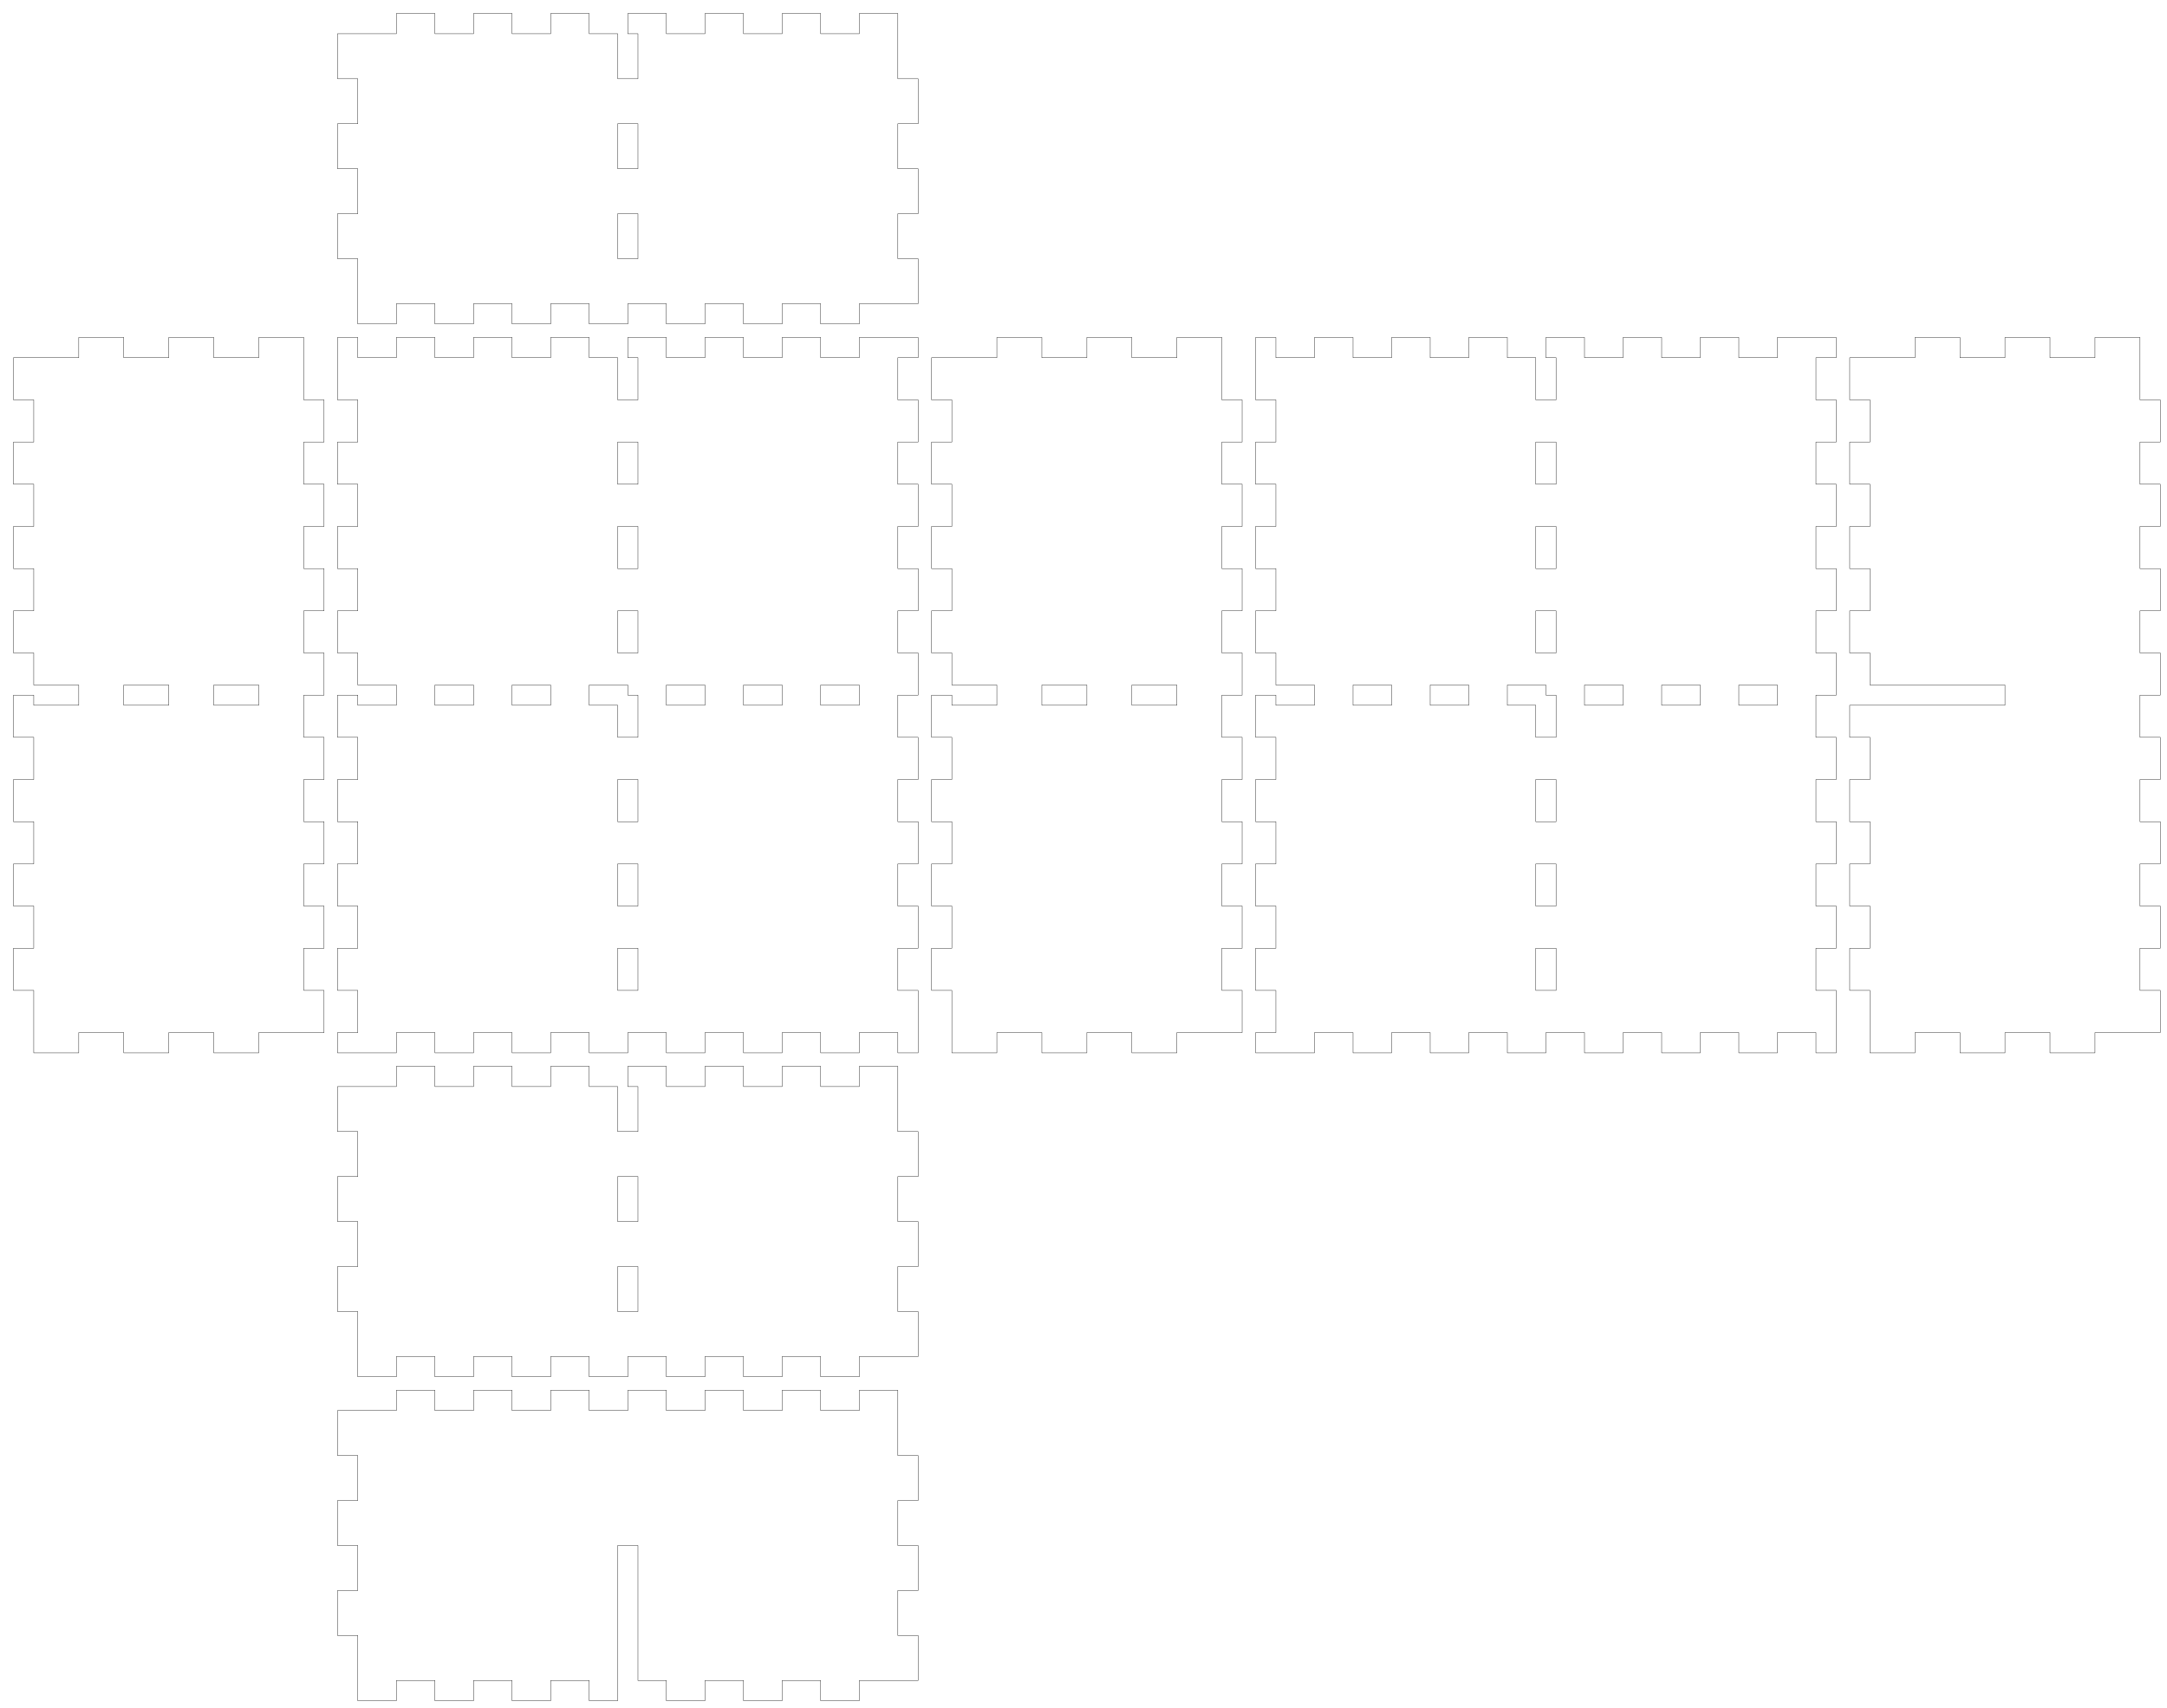
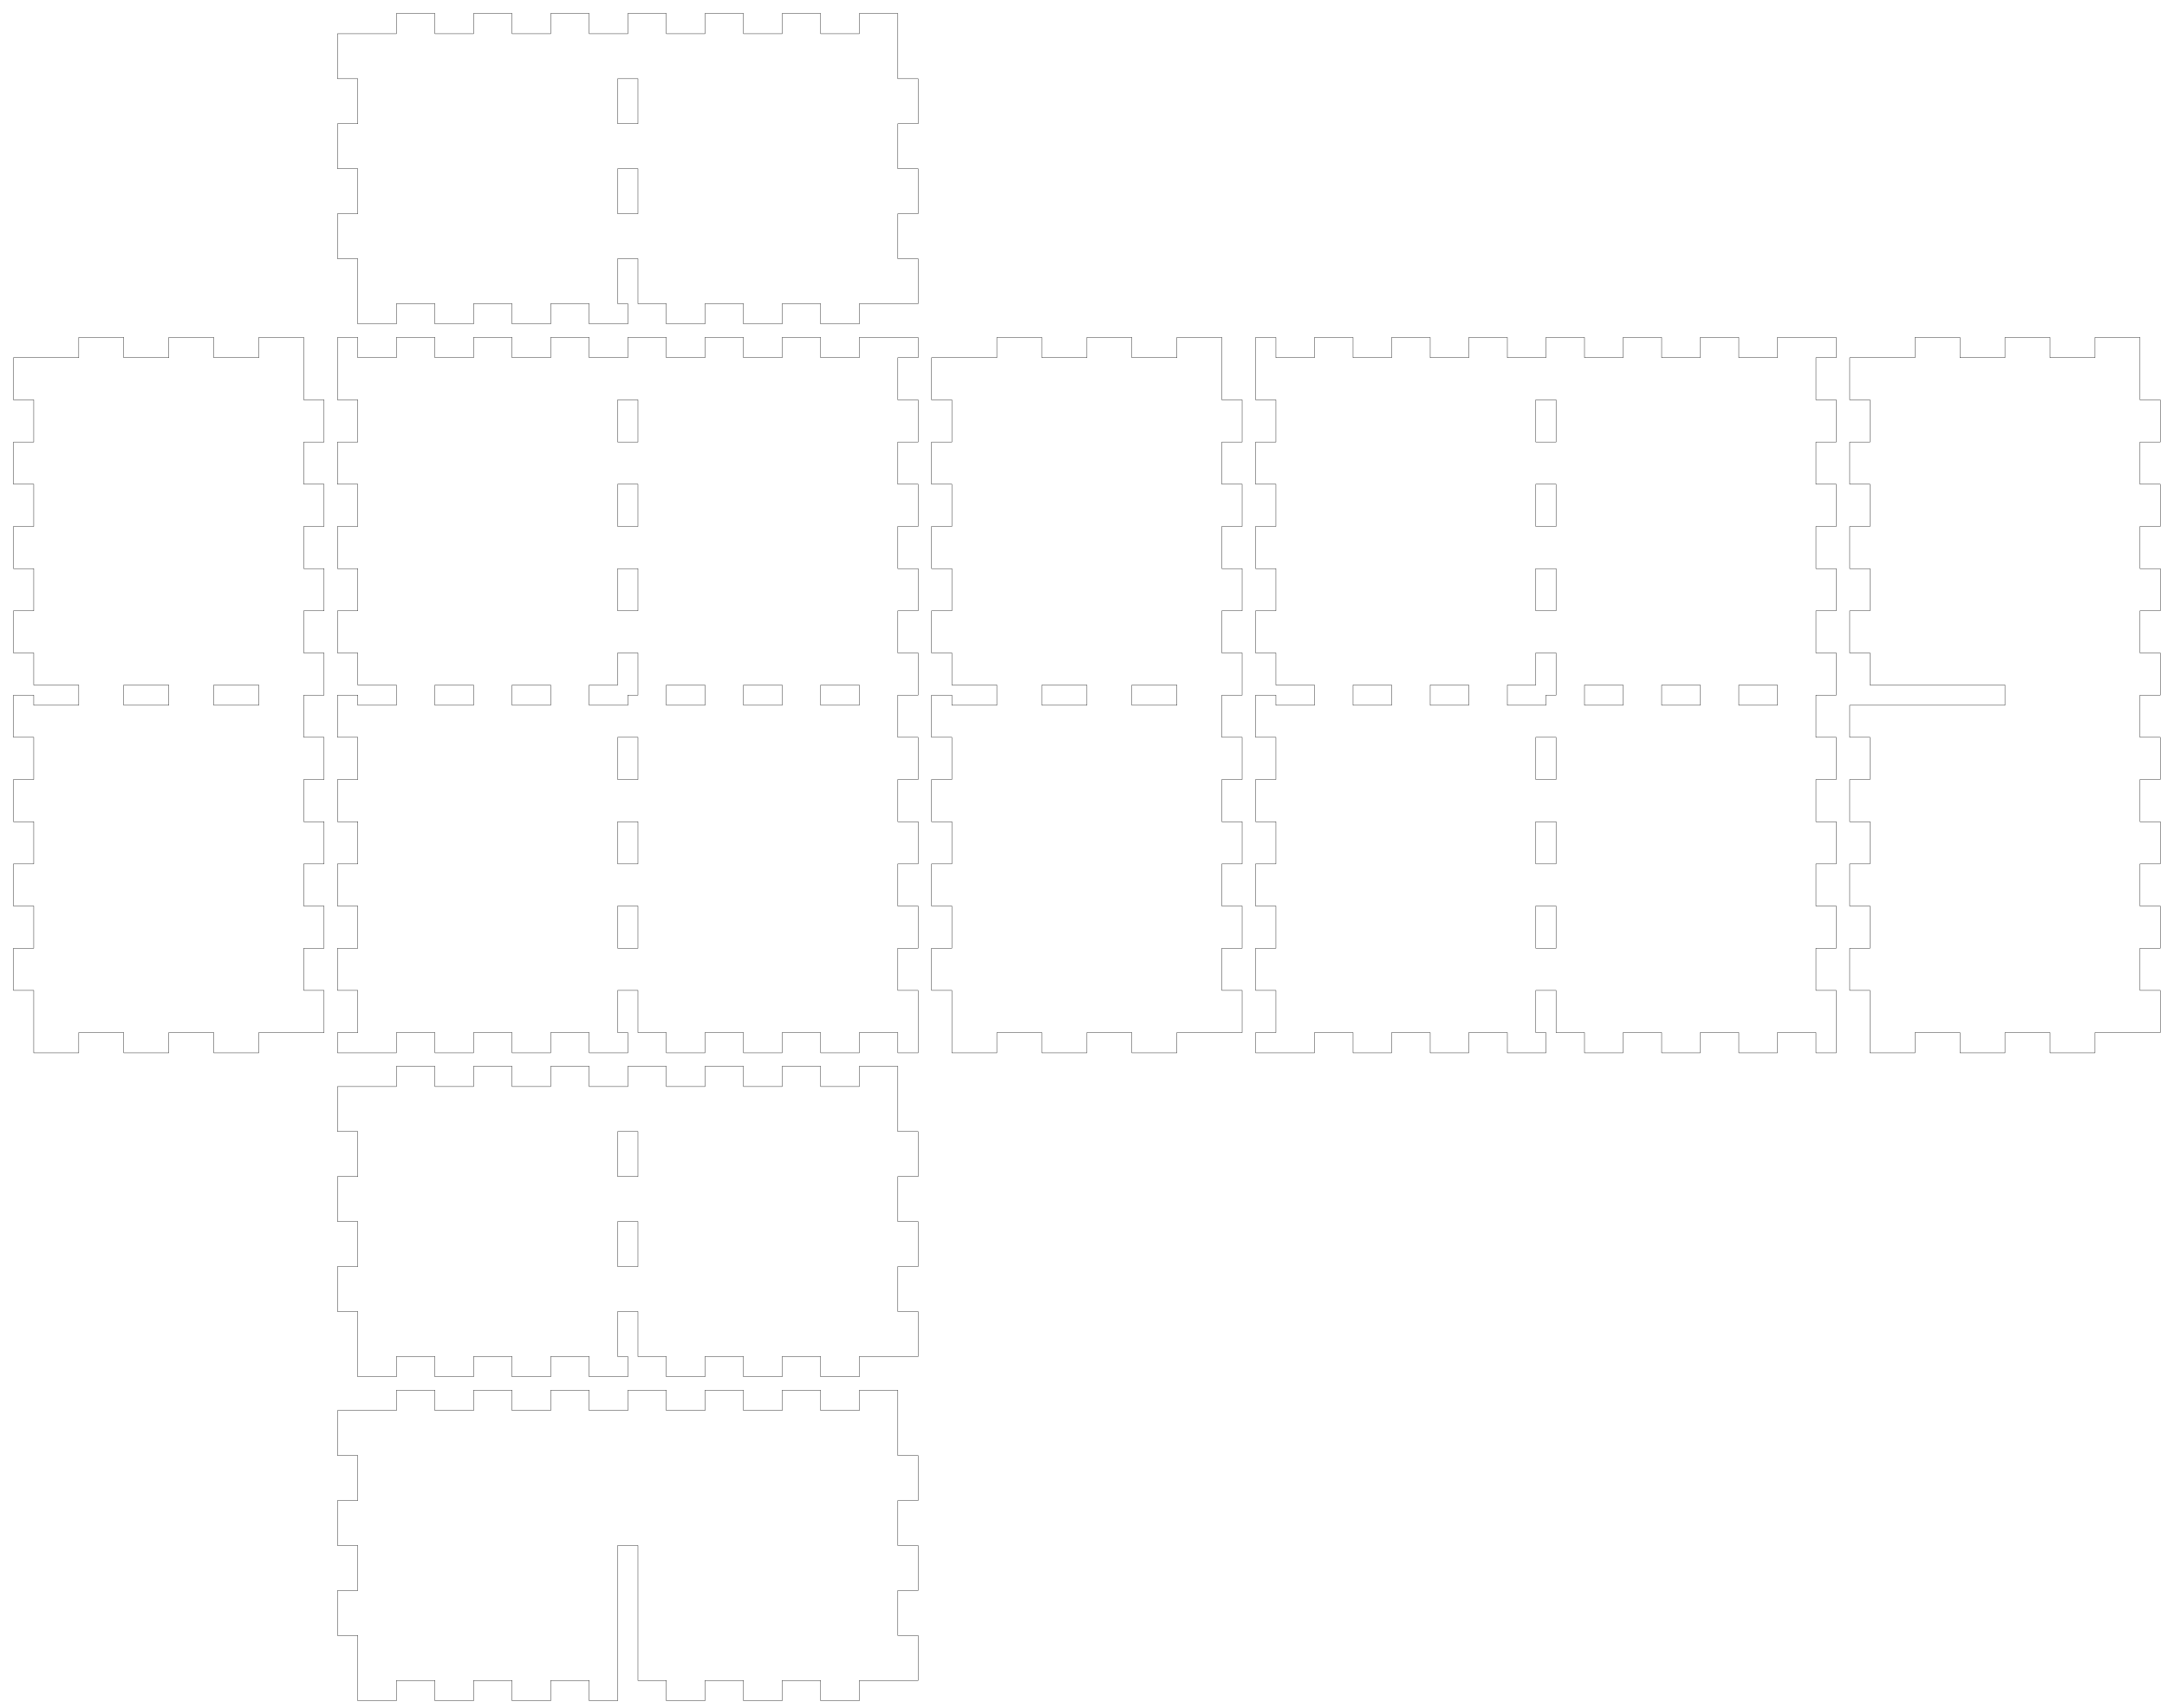
- <svg xmlns="http://www.w3.org/2000/svg" width="321mm" height="253mm" viewBox="0 0 321 253" version="1.1" id="svg5">
-   <defs id="defs2" />
-   <g id="layer1">
-     <path id="piece_001" style="fill:none;stroke:#000000;stroke-width:0.051" d="M 50 167.667 L 53 167.667 L 53 174.333 L 50 174.333 L 50 181 L 53 181 L 53 187.667 L 50 187.667 L 50 194.333 L 53 194.333 L 53 204 L 58.714 204 L 58.714 201 L 64.429 201 L 64.429 204 L 70.143 204 L 70.143 201 L 75.857 201 L 75.857 204 L 81.571 204 L 81.571 201 L 87.286 201 L 87.286 204 L 93 204 L 93 201 L 98.714 201 L 98.714 204 L 104.429 204 L 104.429 201 L 110.143 201 L 110.143 204 L 115.857 204 L 115.857 201 L 121.571 201 L 121.571 204 L 127.286 204 L 127.286 201 L 136 201 L 136 194.333 L 133 194.333 L 133 187.667 L 136 187.667 L 136 181 L 133 181 L 133 174.333 L 136 174.333 L 136 167.667 L 133 167.667 L 133 158 L 127.286 158 L 127.286 161 L 121.571 161 L 121.571 158 L 115.857 158 L 115.857 161 L 110.143 161 L 110.143 158 L 104.429 158 L 104.429 161 L 98.714 161 L 98.714 158 L 93 158 L 93 161 L 94.5 161 L 94.5 167.667 L 91.5 167.667 L 91.5 161 L 87.286 161 L 87.286 158 L 81.571 158 L 81.571 161 L 75.857 161 L 75.857 158 L 70.143 158 L 70.143 161 L 64.429 161 L 64.429 158 L 58.714 158 L 58.714 161 L 50 161 L 50 167.667 Z M 91.5 174.333 L 94.5 174.333 L 94.5 181 L 91.5 181 L 91.5 174.333 Z M 91.5 187.667 L 94.5 187.667 L 94.5 194.333 L 91.5 194.333 L 91.5 187.667 Z" />
-     <path id="xdivider_001" style="fill:none;stroke:#000000;stroke-width:0.051" d="M 50 215.667 L 53 215.667 L 53 222.333 L 50 222.333 L 50 229 L 53 229 L 53 235.667 L 50 235.667 L 50 242.333 L 53 242.333 L 53 252 L 58.714 252 L 58.714 249 L 64.429 249 L 64.429 252 L 70.143 252 L 70.143 249 L 75.857 249 L 75.857 252 L 81.571 252 L 81.571 249 L 87.286 249 L 87.286 252 L 91.5 252 L 91.5 229 L 94.5 229 L 94.5 249 L 98.714 249 L 98.714 252 L 104.429 252 L 104.429 249 L 110.143 249 L 110.143 252 L 115.857 252 L 115.857 249 L 121.571 249 L 121.571 252 L 127.286 252 L 127.286 249 L 136 249 L 136 242.333 L 133 242.333 L 133 235.667 L 136 235.667 L 136 229 L 133 229 L 133 222.333 L 136 222.333 L 136 215.667 L 133 215.667 L 133 206 L 127.286 206 L 127.286 209 L 121.571 209 L 121.571 206 L 115.857 206 L 115.857 209 L 110.143 209 L 110.143 206 L 104.429 206 L 104.429 209 L 98.714 209 L 98.714 206 L 93 206 L 93 209 L 87.286 209 L 87.286 206 L 81.571 206 L 81.571 209 L 75.857 209 L 75.857 206 L 70.143 206 L 70.143 209 L 64.429 209 L 64.429 206 L 58.714 206 L 58.714 209 L 50 209 L 50 215.667 Z" />
-     <path id="piece_002" style="fill:none;stroke:#000000;stroke-width:0.051" d="M 2 59.25 L 5 59.25 L 5 65.5 L 2 65.5 L 2 71.75 L 5 71.75 L 5 78 L 2 78 L 2 84.25 L 5 84.25 L 5 90.5 L 2 90.5 L 2 96.75 L 5 96.75 L 5 101.5 L 11.667 101.5 L 11.667 104.5 L 5 104.5 L 5 103 L 2 103 L 2 109.25 L 5 109.25 L 5 115.5 L 2 115.5 L 2 121.75 L 5 121.75 L 5 128 L 2 128 L 2 134.25 L 5 134.25 L 5 140.5 L 2 140.5 L 2 146.75 L 5 146.75 L 5 156 L 11.667 156 L 11.667 153 L 18.333 153 L 18.333 156 L 25 156 L 25 153 L 31.667 153 L 31.667 156 L 38.333 156 L 38.333 153 L 48 153 L 48 146.75 L 45 146.75 L 45 140.5 L 48 140.5 L 48 134.25 L 45 134.25 L 45 128 L 48 128 L 48 121.75 L 45 121.75 L 45 115.5 L 48 115.5 L 48 109.25 L 45 109.25 L 45 103 L 48 103 L 48 96.75 L 45 96.75 L 45 90.5 L 48 90.5 L 48 84.25 L 45 84.25 L 45 78 L 48 78 L 48 71.75 L 45 71.75 L 45 65.5 L 48 65.5 L 48 59.25 L 45 59.25 L 45 50 L 38.333 50 L 38.333 53 L 31.667 53 L 31.667 50 L 25 50 L 25 53 L 18.333 53 L 18.333 50 L 11.667 50 L 11.667 53 L 2 53 L 2 59.25 Z M 18.333 101.5 L 25 101.5 L 25 104.5 L 18.333 104.5 L 18.333 101.5 Z M 31.667 101.5 L 38.333 101.5 L 38.333 104.5 L 31.667 104.5 L 31.667 101.5 Z" />
-     <path id="ydivider_001" style="fill:none;stroke:#000000;stroke-width:0.051" d="M 274 59.25 L 277 59.25 L 277 65.5 L 274 65.5 L 274 71.75 L 277 71.75 L 277 78 L 274 78 L 274 84.25 L 277 84.25 L 277 90.5 L 274 90.5 L 274 96.75 L 277 96.75 L 277 101.5 L 297 101.5 L 297 104.5 L 274 104.5 L 274 109.25 L 277 109.25 L 277 115.5 L 274 115.5 L 274 121.75 L 277 121.75 L 277 128 L 274 128 L 274 134.25 L 277 134.25 L 277 140.5 L 274 140.5 L 274 146.75 L 277 146.75 L 277 156 L 283.667 156 L 283.667 153 L 290.333 153 L 290.333 156 L 297 156 L 297 153 L 303.667 153 L 303.667 156 L 310.333 156 L 310.333 153 L 320 153 L 320 146.75 L 317 146.75 L 317 140.5 L 320 140.5 L 320 134.25 L 317 134.25 L 317 128 L 320 128 L 320 121.75 L 317 121.75 L 317 115.5 L 320 115.5 L 320 109.25 L 317 109.25 L 317 103 L 320 103 L 320 96.75 L 317 96.75 L 317 90.5 L 320 90.5 L 320 84.25 L 317 84.25 L 317 78 L 320 78 L 320 71.75 L 317 71.75 L 317 65.5 L 320 65.5 L 320 59.25 L 317 59.25 L 317 50 L 310.333 50 L 310.333 53 L 303.667 53 L 303.667 50 L 297 50 L 297 53 L 290.333 53 L 290.333 50 L 283.667 50 L 283.667 53 L 274 53 L 274 59.25 Z" />
-     <path id="piece_003" style="fill:none;stroke:#000000;stroke-width:0.051" d="M 50 59.25 L 53 59.25 L 53 65.5 L 50 65.5 L 50 71.75 L 53 71.75 L 53 78 L 50 78 L 50 84.25 L 53 84.25 L 53 90.5 L 50 90.5 L 50 96.75 L 53 96.75 L 53 101.5 L 58.714 101.5 L 58.714 104.5 L 53 104.5 L 53 103 L 50 103 L 50 109.25 L 53 109.25 L 53 115.5 L 50 115.5 L 50 121.75 L 53 121.75 L 53 128 L 50 128 L 50 134.25 L 53 134.25 L 53 140.5 L 50 140.5 L 50 146.75 L 53 146.75 L 53 153 L 50 153 L 50 156 L 58.714 156 L 58.714 153 L 64.429 153 L 64.429 156 L 70.143 156 L 70.143 153 L 75.857 153 L 75.857 156 L 81.571 156 L 81.571 153 L 87.286 153 L 87.286 156 L 93 156 L 93 153 L 98.714 153 L 98.714 156 L 104.429 156 L 104.429 153 L 110.143 153 L 110.143 156 L 115.857 156 L 115.857 153 L 121.571 153 L 121.571 156 L 127.286 156 L 127.286 153 L 133 153 L 133 156 L 136 156 L 136 146.75 L 133 146.75 L 133 140.5 L 136 140.5 L 136 134.25 L 133 134.25 L 133 128 L 136 128 L 136 121.75 L 133 121.75 L 133 115.5 L 136 115.5 L 136 109.25 L 133 109.25 L 133 103 L 136 103 L 136 96.75 L 133 96.75 L 133 90.5 L 136 90.5 L 136 84.25 L 133 84.25 L 133 78 L 136 78 L 136 71.75 L 133 71.75 L 133 65.5 L 136 65.5 L 136 59.25 L 133 59.25 L 133 53 L 136 53 L 136 50 L 127.286 50 L 127.286 53 L 121.571 53 L 121.571 50 L 115.857 50 L 115.857 53 L 110.143 53 L 110.143 50 L 104.429 50 L 104.429 53 L 98.714 53 L 98.714 50 L 93 50 L 93 53 L 94.5 53 L 94.5 59.25 L 91.5 59.25 L 91.5 53 L 87.286 53 L 87.286 50 L 81.571 50 L 81.571 53 L 75.857 53 L 75.857 50 L 70.143 50 L 70.143 53 L 64.429 53 L 64.429 50 L 58.714 50 L 58.714 53 L 53 53 L 53 50 L 50 50 L 50 53 L 50 59.25 Z M 110.143 101.5 L 115.857 101.5 L 115.857 104.5 L 110.143 104.5 L 110.143 101.5 Z M 121.571 101.5 L 127.286 101.5 L 127.286 104.5 L 121.571 104.5 L 121.571 101.5 Z M 64.429 101.5 L 70.143 101.5 L 70.143 104.5 L 64.429 104.5 L 64.429 101.5 Z M 75.857 101.5 L 81.571 101.5 L 81.571 104.5 L 75.857 104.5 L 75.857 101.5 Z M 87.286 101.5 L 93 101.5 L 93 103 L 94.5 103 L 94.5 109.25 L 91.5 109.25 L 91.5 104.5 L 87.286 104.5 L 87.286 101.5 Z M 91.5 115.5 L 94.5 115.5 L 94.5 121.75 L 91.5 121.75 L 91.5 115.5 Z M 91.5 128 L 94.5 128 L 94.5 134.25 L 91.5 134.25 L 91.5 128 Z M 91.5 140.5 L 94.5 140.5 L 94.5 146.75 L 91.5 146.75 L 91.5 140.5 Z M 91.5 65.5 L 94.5 65.5 L 94.5 71.75 L 91.5 71.75 L 91.5 65.5 Z M 91.5 78 L 94.5 78 L 94.5 84.25 L 91.5 84.25 L 91.5 78 Z M 91.5 90.5 L 94.5 90.5 L 94.5 96.75 L 91.5 96.75 L 91.5 90.5 Z M 98.714 101.5 L 104.429 101.5 L 104.429 104.5 L 98.714 104.5 L 98.714 101.5 Z" />
-     <path id="piece_004" style="fill:none;stroke:#000000;stroke-width:0.051" d="M 138 59.25 L 141 59.25 L 141 65.5 L 138 65.5 L 138 71.75 L 141 71.75 L 141 78 L 138 78 L 138 84.25 L 141 84.25 L 141 90.5 L 138 90.5 L 138 96.75 L 141 96.75 L 141 101.5 L 147.667 101.5 L 147.667 104.5 L 141 104.5 L 141 103 L 138 103 L 138 109.25 L 141 109.25 L 141 115.5 L 138 115.5 L 138 121.75 L 141 121.75 L 141 128 L 138 128 L 138 134.25 L 141 134.25 L 141 140.5 L 138 140.5 L 138 146.75 L 141 146.75 L 141 156 L 147.667 156 L 147.667 153 L 154.333 153 L 154.333 156 L 161 156 L 161 153 L 167.667 153 L 167.667 156 L 174.333 156 L 174.333 153 L 184 153 L 184 146.75 L 181 146.75 L 181 140.5 L 184 140.5 L 184 134.25 L 181 134.25 L 181 128 L 184 128 L 184 121.75 L 181 121.75 L 181 115.5 L 184 115.5 L 184 109.25 L 181 109.25 L 181 103 L 184 103 L 184 96.75 L 181 96.75 L 181 90.5 L 184 90.5 L 184 84.25 L 181 84.25 L 181 78 L 184 78 L 184 71.75 L 181 71.75 L 181 65.5 L 184 65.5 L 184 59.25 L 181 59.25 L 181 50 L 174.333 50 L 174.333 53 L 167.667 53 L 167.667 50 L 161 50 L 161 53 L 154.333 53 L 154.333 50 L 147.667 50 L 147.667 53 L 138 53 L 138 59.25 Z M 154.333 101.5 L 161 101.5 L 161 104.5 L 154.333 104.5 L 154.333 101.5 Z M 167.667 101.5 L 174.333 101.5 L 174.333 104.5 L 167.667 104.5 L 167.667 101.5 Z" />
-     <path id="piece_005" style="fill:none;stroke:#000000;stroke-width:0.051" d="M 186 59.25 L 189 59.25 L 189 65.5 L 186 65.5 L 186 71.75 L 189 71.75 L 189 78 L 186 78 L 186 84.25 L 189 84.25 L 189 90.5 L 186 90.5 L 186 96.75 L 189 96.75 L 189 101.5 L 194.714 101.5 L 194.714 104.5 L 189 104.5 L 189 103 L 186 103 L 186 109.25 L 189 109.25 L 189 115.5 L 186 115.5 L 186 121.75 L 189 121.75 L 189 128 L 186 128 L 186 134.25 L 189 134.25 L 189 140.5 L 186 140.5 L 186 146.75 L 189 146.75 L 189 153 L 186 153 L 186 156 L 194.714 156 L 194.714 153 L 200.429 153 L 200.429 156 L 206.143 156 L 206.143 153 L 211.857 153 L 211.857 156 L 217.571 156 L 217.571 153 L 223.286 153 L 223.286 156 L 229 156 L 229 153 L 234.714 153 L 234.714 156 L 240.429 156 L 240.429 153 L 246.143 153 L 246.143 156 L 251.857 156 L 251.857 153 L 257.571 153 L 257.571 156 L 263.286 156 L 263.286 153 L 269 153 L 269 156 L 272 156 L 272 146.75 L 269 146.75 L 269 140.5 L 272 140.5 L 272 134.25 L 269 134.25 L 269 128 L 272 128 L 272 121.75 L 269 121.75 L 269 115.5 L 272 115.5 L 272 109.25 L 269 109.25 L 269 103 L 272 103 L 272 96.75 L 269 96.75 L 269 90.5 L 272 90.5 L 272 84.25 L 269 84.25 L 269 78 L 272 78 L 272 71.75 L 269 71.75 L 269 65.5 L 272 65.5 L 272 59.25 L 269 59.25 L 269 53 L 272 53 L 272 50 L 263.286 50 L 263.286 53 L 257.571 53 L 257.571 50 L 251.857 50 L 251.857 53 L 246.143 53 L 246.143 50 L 240.429 50 L 240.429 53 L 234.714 53 L 234.714 50 L 229 50 L 229 53 L 230.5 53 L 230.5 59.25 L 227.5 59.25 L 227.5 53 L 223.286 53 L 223.286 50 L 217.571 50 L 217.571 53 L 211.857 53 L 211.857 50 L 206.143 50 L 206.143 53 L 200.429 53 L 200.429 50 L 194.714 50 L 194.714 53 L 189 53 L 189 50 L 186 50 L 186 53 L 186 59.25 Z M 200.429 101.5 L 206.143 101.5 L 206.143 104.5 L 200.429 104.5 L 200.429 101.5 Z M 211.857 101.5 L 217.571 101.5 L 217.571 104.5 L 211.857 104.5 L 211.857 101.5 Z M 223.286 101.5 L 229 101.5 L 229 103 L 230.5 103 L 230.5 109.25 L 227.5 109.25 L 227.5 104.5 L 223.286 104.5 L 223.286 101.5 Z M 227.5 115.5 L 230.5 115.5 L 230.5 121.75 L 227.5 121.75 L 227.5 115.5 Z M 227.5 128 L 230.5 128 L 230.5 134.25 L 227.5 134.25 L 227.5 128 Z M 227.5 140.5 L 230.5 140.5 L 230.5 146.75 L 227.5 146.75 L 227.5 140.5 Z M 227.5 65.5 L 230.5 65.5 L 230.5 71.75 L 227.5 71.75 L 227.5 65.5 Z M 227.5 78 L 230.5 78 L 230.5 84.25 L 227.5 84.25 L 227.5 78 Z M 227.5 90.5 L 230.5 90.5 L 230.5 96.75 L 227.5 96.75 L 227.5 90.5 Z M 234.714 101.5 L 240.429 101.5 L 240.429 104.5 L 234.714 104.5 L 234.714 101.5 Z M 246.143 101.5 L 251.857 101.5 L 251.857 104.5 L 246.143 104.5 L 246.143 101.5 Z M 257.571 101.5 L 263.286 101.5 L 263.286 104.5 L 257.571 104.5 L 257.571 101.5 Z" />
-     <path id="piece_006" style="fill:none;stroke:#000000;stroke-width:0.051" d="M 50 11.667 L 53 11.667 L 53 18.333 L 50 18.333 L 50 25 L 53 25 L 53 31.667 L 50 31.667 L 50 38.333 L 53 38.333 L 53 48 L 58.714 48 L 58.714 45 L 64.429 45 L 64.429 48 L 70.143 48 L 70.143 45 L 75.857 45 L 75.857 48 L 81.571 48 L 81.571 45 L 87.286 45 L 87.286 48 L 93 48 L 93 45 L 98.714 45 L 98.714 48 L 104.429 48 L 104.429 45 L 110.143 45 L 110.143 48 L 115.857 48 L 115.857 45 L 121.571 45 L 121.571 48 L 127.286 48 L 127.286 45 L 136 45 L 136 38.333 L 133 38.333 L 133 31.667 L 136 31.667 L 136 25 L 133 25 L 133 18.333 L 136 18.333 L 136 11.667 L 133 11.667 L 133 2 L 127.286 2 L 127.286 5 L 121.571 5 L 121.571 2 L 115.857 2 L 115.857 5 L 110.143 5 L 110.143 2 L 104.429 2 L 104.429 5 L 98.714 5 L 98.714 2 L 93 2 L 93 5 L 94.5 5 L 94.5 11.667 L 91.5 11.667 L 91.5 5 L 87.286 5 L 87.286 2 L 81.571 2 L 81.571 5 L 75.857 5 L 75.857 2 L 70.143 2 L 70.143 5 L 64.429 5 L 64.429 2 L 58.714 2 L 58.714 5 L 50 5 L 50 11.667 Z M 91.5 18.333 L 94.5 18.333 L 94.5 25 L 91.5 25 L 91.5 18.333 Z M 91.5 31.667 L 94.5 31.667 L 94.5 38.333 L 91.5 38.333 L 91.5 31.667 Z" />
+ <svg xmlns="http://www.w3.org/2000/svg" width="321mm" height="253mm" viewBox="0 0 321 253" version="1.1">
+   <defs id="defaults" />
+   <g id="tabbedbox">
+     <path id="back" style="fill:none;stroke:#000000;stroke-width:0.051" d="M 50 167.667 L 53 167.667 L 53 174.333 L 50 174.333 L 50 181 L 53 181 L 53 187.667 L 50 187.667 L 50 194.333 L 53 194.333 L 53 204 L 58.714 204 L 58.714 201 L 64.429 201 L 64.429 204 L 70.143 204 L 70.143 201 L 75.857 201 L 75.857 204 L 81.571 204 L 81.571 201 L 87.286 201 L 87.286 204 L 93 204 L 93 201 L 91.5 201 L 91.5 194.333 L 94.5 194.333 L 94.5 201 L 98.714 201 L 98.714 204 L 104.429 204 L 104.429 201 L 110.143 201 L 110.143 204 L 115.857 204 L 115.857 201 L 121.571 201 L 121.571 204 L 127.286 204 L 127.286 201 L 136 201 L 136 194.333 L 133 194.333 L 133 187.667 L 136 187.667 L 136 181 L 133 181 L 133 174.333 L 136 174.333 L 136 167.667 L 133 167.667 L 133 158 L 127.286 158 L 127.286 161 L 121.571 161 L 121.571 158 L 115.857 158 L 115.857 161 L 110.143 161 L 110.143 158 L 104.429 158 L 104.429 161 L 98.714 161 L 98.714 158 L 93 158 L 93 161 L 87.286 161 L 87.286 158 L 81.571 158 L 81.571 161 L 75.857 161 L 75.857 158 L 70.143 158 L 70.143 161 L 64.429 161 L 64.429 158 L 58.714 158 L 58.714 161 L 50 161 L 50 167.667 Z M 91.5 167.667 L 94.5 167.667 L 94.5 174.333 L 91.5 174.333 L 91.5 167.667 Z M 91.5 181 L 94.5 181 L 94.5 187.667 L 91.5 187.667 L 91.5 181 Z" />
+     <path id="xdivider" style="fill:none;stroke:#000000;stroke-width:0.051" d="M 50 215.667 L 53 215.667 L 53 222.333 L 50 222.333 L 50 229 L 53 229 L 53 235.667 L 50 235.667 L 50 242.333 L 53 242.333 L 53 252 L 58.714 252 L 58.714 249 L 64.429 249 L 64.429 252 L 70.143 252 L 70.143 249 L 75.857 249 L 75.857 252 L 81.571 252 L 81.571 249 L 87.286 249 L 87.286 252 L 91.5 252 L 91.5 229 L 94.5 229 L 94.5 249 L 98.714 249 L 98.714 252 L 104.429 252 L 104.429 249 L 110.143 249 L 110.143 252 L 115.857 252 L 115.857 249 L 121.571 249 L 121.571 252 L 127.286 252 L 127.286 249 L 136 249 L 136 242.333 L 133 242.333 L 133 235.667 L 136 235.667 L 136 229 L 133 229 L 133 222.333 L 136 222.333 L 136 215.667 L 133 215.667 L 133 206 L 127.286 206 L 127.286 209 L 121.571 209 L 121.571 206 L 115.857 206 L 115.857 209 L 110.143 209 L 110.143 206 L 104.429 206 L 104.429 209 L 98.714 209 L 98.714 206 L 93 206 L 93 209 L 87.286 209 L 87.286 206 L 81.571 206 L 81.571 209 L 75.857 209 L 75.857 206 L 70.143 206 L 70.143 209 L 64.429 209 L 64.429 206 L 58.714 206 L 58.714 209 L 50 209 L 50 215.667 Z" />
+     <path id="left" style="fill:none;stroke:#000000;stroke-width:0.051" d="M 2 59.25 L 5 59.25 L 5 65.5 L 2 65.5 L 2 71.75 L 5 71.75 L 5 78 L 2 78 L 2 84.25 L 5 84.25 L 5 90.5 L 2 90.5 L 2 96.75 L 5 96.75 L 5 101.5 L 11.667 101.5 L 11.667 104.5 L 5 104.5 L 5 103 L 2 103 L 2 109.25 L 5 109.25 L 5 115.5 L 2 115.5 L 2 121.75 L 5 121.75 L 5 128 L 2 128 L 2 134.25 L 5 134.25 L 5 140.5 L 2 140.5 L 2 146.75 L 5 146.75 L 5 156 L 11.667 156 L 11.667 153 L 18.333 153 L 18.333 156 L 25 156 L 25 153 L 31.667 153 L 31.667 156 L 38.333 156 L 38.333 153 L 48 153 L 48 146.75 L 45 146.75 L 45 140.5 L 48 140.5 L 48 134.25 L 45 134.25 L 45 128 L 48 128 L 48 121.75 L 45 121.75 L 45 115.5 L 48 115.5 L 48 109.25 L 45 109.25 L 45 103 L 48 103 L 48 96.75 L 45 96.75 L 45 90.5 L 48 90.5 L 48 84.25 L 45 84.25 L 45 78 L 48 78 L 48 71.75 L 45 71.75 L 45 65.5 L 48 65.5 L 48 59.25 L 45 59.25 L 45 50 L 38.333 50 L 38.333 53 L 31.667 53 L 31.667 50 L 25 50 L 25 53 L 18.333 53 L 18.333 50 L 11.667 50 L 11.667 53 L 2 53 L 2 59.25 Z M 18.333 101.5 L 25 101.5 L 25 104.5 L 18.333 104.5 L 18.333 101.5 Z M 31.667 101.5 L 38.333 101.5 L 38.333 104.5 L 31.667 104.5 L 31.667 101.5 Z" />
+     <path id="ydivider" style="fill:none;stroke:#000000;stroke-width:0.051" d="M 274 59.25 L 277 59.25 L 277 65.5 L 274 65.5 L 274 71.75 L 277 71.75 L 277 78 L 274 78 L 274 84.25 L 277 84.25 L 277 90.5 L 274 90.5 L 274 96.75 L 277 96.75 L 277 101.5 L 297 101.5 L 297 104.5 L 274 104.5 L 274 109.25 L 277 109.25 L 277 115.5 L 274 115.5 L 274 121.75 L 277 121.75 L 277 128 L 274 128 L 274 134.25 L 277 134.25 L 277 140.5 L 274 140.5 L 274 146.75 L 277 146.75 L 277 156 L 283.667 156 L 283.667 153 L 290.333 153 L 290.333 156 L 297 156 L 297 153 L 303.667 153 L 303.667 156 L 310.333 156 L 310.333 153 L 320 153 L 320 146.75 L 317 146.75 L 317 140.5 L 320 140.5 L 320 134.25 L 317 134.25 L 317 128 L 320 128 L 320 121.75 L 317 121.75 L 317 115.5 L 320 115.5 L 320 109.25 L 317 109.25 L 317 103 L 320 103 L 320 96.75 L 317 96.75 L 317 90.5 L 320 90.5 L 320 84.25 L 317 84.25 L 317 78 L 320 78 L 320 71.75 L 317 71.75 L 317 65.5 L 320 65.5 L 320 59.25 L 317 59.25 L 317 50 L 310.333 50 L 310.333 53 L 303.667 53 L 303.667 50 L 297 50 L 297 53 L 290.333 53 L 290.333 50 L 283.667 50 L 283.667 53 L 274 53 L 274 59.25 Z" />
+     <path id="bottom" style="fill:none;stroke:#000000;stroke-width:0.051" d="M 50 59.25 L 53 59.25 L 53 65.5 L 50 65.5 L 50 71.75 L 53 71.75 L 53 78 L 50 78 L 50 84.25 L 53 84.25 L 53 90.5 L 50 90.5 L 50 96.75 L 53 96.75 L 53 101.5 L 58.714 101.5 L 58.714 104.5 L 53 104.5 L 53 103 L 50 103 L 50 109.25 L 53 109.25 L 53 115.5 L 50 115.5 L 50 121.75 L 53 121.75 L 53 128 L 50 128 L 50 134.25 L 53 134.25 L 53 140.5 L 50 140.5 L 50 146.75 L 53 146.75 L 53 153 L 50 153 L 50 156 L 58.714 156 L 58.714 153 L 64.429 153 L 64.429 156 L 70.143 156 L 70.143 153 L 75.857 153 L 75.857 156 L 81.571 156 L 81.571 153 L 87.286 153 L 87.286 156 L 93 156 L 93 153 L 91.5 153 L 91.5 146.75 L 94.5 146.75 L 94.5 153 L 98.714 153 L 98.714 156 L 104.429 156 L 104.429 153 L 110.143 153 L 110.143 156 L 115.857 156 L 115.857 153 L 121.571 153 L 121.571 156 L 127.286 156 L 127.286 153 L 133 153 L 133 156 L 136 156 L 136 146.75 L 133 146.75 L 133 140.5 L 136 140.5 L 136 134.25 L 133 134.25 L 133 128 L 136 128 L 136 121.75 L 133 121.75 L 133 115.5 L 136 115.5 L 136 109.25 L 133 109.25 L 133 103 L 136 103 L 136 96.75 L 133 96.75 L 133 90.5 L 136 90.5 L 136 84.25 L 133 84.25 L 133 78 L 136 78 L 136 71.75 L 133 71.75 L 133 65.5 L 136 65.5 L 136 59.25 L 133 59.25 L 133 53 L 136 53 L 136 50 L 127.286 50 L 127.286 53 L 121.571 53 L 121.571 50 L 115.857 50 L 115.857 53 L 110.143 53 L 110.143 50 L 104.429 50 L 104.429 53 L 98.714 53 L 98.714 50 L 93 50 L 93 53 L 87.286 53 L 87.286 50 L 81.571 50 L 81.571 53 L 75.857 53 L 75.857 50 L 70.143 50 L 70.143 53 L 64.429 53 L 64.429 50 L 58.714 50 L 58.714 53 L 53 53 L 53 50 L 50 50 L 50 53 L 50 59.25 Z M 110.143 101.5 L 115.857 101.5 L 115.857 104.5 L 110.143 104.5 L 110.143 101.5 Z M 121.571 101.5 L 127.286 101.5 L 127.286 104.5 L 121.571 104.5 L 121.571 101.5 Z M 64.429 101.5 L 70.143 101.5 L 70.143 104.5 L 64.429 104.5 L 64.429 101.5 Z M 75.857 101.5 L 81.571 101.5 L 81.571 104.5 L 75.857 104.5 L 75.857 101.5 Z M 87.286 101.5 L 91.5 101.5 L 91.5 96.75 L 94.5 96.75 L 94.5 103 L 93 103 L 93 104.5 L 87.286 104.5 L 87.286 101.5 Z M 91.5 109.25 L 94.5 109.25 L 94.5 115.5 L 91.5 115.5 L 91.5 109.25 Z M 91.5 121.75 L 94.5 121.75 L 94.5 128 L 91.5 128 L 91.5 121.75 Z M 91.5 134.25 L 94.5 134.25 L 94.5 140.5 L 91.5 140.5 L 91.5 134.25 Z M 91.5 59.25 L 94.5 59.25 L 94.5 65.5 L 91.5 65.5 L 91.5 59.25 Z M 91.5 71.75 L 94.5 71.75 L 94.5 78 L 91.5 78 L 91.5 71.75 Z M 91.5 84.25 L 94.5 84.25 L 94.5 90.5 L 91.5 90.5 L 91.5 84.25 Z M 98.714 101.5 L 104.429 101.5 L 104.429 104.5 L 98.714 104.5 L 98.714 101.5 Z" />
+     <path id="right" style="fill:none;stroke:#000000;stroke-width:0.051" d="M 138 59.25 L 141 59.25 L 141 65.5 L 138 65.5 L 138 71.75 L 141 71.75 L 141 78 L 138 78 L 138 84.25 L 141 84.25 L 141 90.5 L 138 90.5 L 138 96.75 L 141 96.75 L 141 101.5 L 147.667 101.5 L 147.667 104.5 L 141 104.5 L 141 103 L 138 103 L 138 109.25 L 141 109.25 L 141 115.5 L 138 115.5 L 138 121.75 L 141 121.75 L 141 128 L 138 128 L 138 134.25 L 141 134.25 L 141 140.5 L 138 140.5 L 138 146.75 L 141 146.75 L 141 156 L 147.667 156 L 147.667 153 L 154.333 153 L 154.333 156 L 161 156 L 161 153 L 167.667 153 L 167.667 156 L 174.333 156 L 174.333 153 L 184 153 L 184 146.75 L 181 146.75 L 181 140.5 L 184 140.5 L 184 134.25 L 181 134.25 L 181 128 L 184 128 L 184 121.75 L 181 121.75 L 181 115.5 L 184 115.5 L 184 109.25 L 181 109.25 L 181 103 L 184 103 L 184 96.75 L 181 96.75 L 181 90.5 L 184 90.5 L 184 84.25 L 181 84.25 L 181 78 L 184 78 L 184 71.75 L 181 71.75 L 181 65.5 L 184 65.5 L 184 59.25 L 181 59.25 L 181 50 L 174.333 50 L 174.333 53 L 167.667 53 L 167.667 50 L 161 50 L 161 53 L 154.333 53 L 154.333 50 L 147.667 50 L 147.667 53 L 138 53 L 138 59.25 Z M 154.333 101.5 L 161 101.5 L 161 104.5 L 154.333 104.5 L 154.333 101.5 Z M 167.667 101.5 L 174.333 101.5 L 174.333 104.5 L 167.667 104.5 L 167.667 101.5 Z" />
+     <path id="top" style="fill:none;stroke:#000000;stroke-width:0.051" d="M 186 59.25 L 189 59.25 L 189 65.5 L 186 65.5 L 186 71.75 L 189 71.75 L 189 78 L 186 78 L 186 84.25 L 189 84.25 L 189 90.5 L 186 90.5 L 186 96.75 L 189 96.75 L 189 101.5 L 194.714 101.5 L 194.714 104.5 L 189 104.5 L 189 103 L 186 103 L 186 109.25 L 189 109.25 L 189 115.5 L 186 115.5 L 186 121.75 L 189 121.75 L 189 128 L 186 128 L 186 134.25 L 189 134.25 L 189 140.5 L 186 140.5 L 186 146.75 L 189 146.75 L 189 153 L 186 153 L 186 156 L 194.714 156 L 194.714 153 L 200.429 153 L 200.429 156 L 206.143 156 L 206.143 153 L 211.857 153 L 211.857 156 L 217.571 156 L 217.571 153 L 223.286 153 L 223.286 156 L 229 156 L 229 153 L 227.5 153 L 227.5 146.75 L 230.5 146.75 L 230.5 153 L 234.714 153 L 234.714 156 L 240.429 156 L 240.429 153 L 246.143 153 L 246.143 156 L 251.857 156 L 251.857 153 L 257.571 153 L 257.571 156 L 263.286 156 L 263.286 153 L 269 153 L 269 156 L 272 156 L 272 146.75 L 269 146.75 L 269 140.5 L 272 140.5 L 272 134.25 L 269 134.25 L 269 128 L 272 128 L 272 121.75 L 269 121.75 L 269 115.5 L 272 115.5 L 272 109.25 L 269 109.25 L 269 103 L 272 103 L 272 96.75 L 269 96.75 L 269 90.5 L 272 90.5 L 272 84.25 L 269 84.25 L 269 78 L 272 78 L 272 71.75 L 269 71.75 L 269 65.5 L 272 65.5 L 272 59.25 L 269 59.25 L 269 53 L 272 53 L 272 50 L 263.286 50 L 263.286 53 L 257.571 53 L 257.571 50 L 251.857 50 L 251.857 53 L 246.143 53 L 246.143 50 L 240.429 50 L 240.429 53 L 234.714 53 L 234.714 50 L 229 50 L 229 53 L 223.286 53 L 223.286 50 L 217.571 50 L 217.571 53 L 211.857 53 L 211.857 50 L 206.143 50 L 206.143 53 L 200.429 53 L 200.429 50 L 194.714 50 L 194.714 53 L 189 53 L 189 50 L 186 50 L 186 53 L 186 59.25 Z M 200.429 101.5 L 206.143 101.5 L 206.143 104.5 L 200.429 104.5 L 200.429 101.5 Z M 211.857 101.5 L 217.571 101.5 L 217.571 104.5 L 211.857 104.5 L 211.857 101.5 Z M 223.286 101.5 L 227.5 101.5 L 227.5 96.75 L 230.5 96.75 L 230.5 103 L 229 103 L 229 104.5 L 223.286 104.5 L 223.286 101.5 Z M 227.5 109.25 L 230.5 109.25 L 230.5 115.5 L 227.5 115.5 L 227.5 109.25 Z M 227.5 121.75 L 230.5 121.75 L 230.5 128 L 227.5 128 L 227.5 121.75 Z M 227.5 134.25 L 230.5 134.25 L 230.5 140.5 L 227.5 140.5 L 227.5 134.25 Z M 227.5 59.25 L 230.5 59.25 L 230.5 65.5 L 227.5 65.5 L 227.5 59.25 Z M 227.5 71.75 L 230.5 71.75 L 230.5 78 L 227.5 78 L 227.5 71.75 Z M 227.5 84.25 L 230.5 84.25 L 230.5 90.5 L 227.5 90.5 L 227.5 84.25 Z M 234.714 101.5 L 240.429 101.5 L 240.429 104.5 L 234.714 104.5 L 234.714 101.5 Z M 246.143 101.5 L 251.857 101.5 L 251.857 104.5 L 246.143 104.5 L 246.143 101.5 Z M 257.571 101.5 L 263.286 101.5 L 263.286 104.5 L 257.571 104.5 L 257.571 101.5 Z" />
+     <path id="front" style="fill:none;stroke:#000000;stroke-width:0.051" d="M 50 11.667 L 53 11.667 L 53 18.333 L 50 18.333 L 50 25 L 53 25 L 53 31.667 L 50 31.667 L 50 38.333 L 53 38.333 L 53 48 L 58.714 48 L 58.714 45 L 64.429 45 L 64.429 48 L 70.143 48 L 70.143 45 L 75.857 45 L 75.857 48 L 81.571 48 L 81.571 45 L 87.286 45 L 87.286 48 L 93 48 L 93 45 L 91.5 45 L 91.5 38.333 L 94.5 38.333 L 94.5 45 L 98.714 45 L 98.714 48 L 104.429 48 L 104.429 45 L 110.143 45 L 110.143 48 L 115.857 48 L 115.857 45 L 121.571 45 L 121.571 48 L 127.286 48 L 127.286 45 L 136 45 L 136 38.333 L 133 38.333 L 133 31.667 L 136 31.667 L 136 25 L 133 25 L 133 18.333 L 136 18.333 L 136 11.667 L 133 11.667 L 133 2 L 127.286 2 L 127.286 5 L 121.571 5 L 121.571 2 L 115.857 2 L 115.857 5 L 110.143 5 L 110.143 2 L 104.429 2 L 104.429 5 L 98.714 5 L 98.714 2 L 93 2 L 93 5 L 87.286 5 L 87.286 2 L 81.571 2 L 81.571 5 L 75.857 5 L 75.857 2 L 70.143 2 L 70.143 5 L 64.429 5 L 64.429 2 L 58.714 2 L 58.714 5 L 50 5 L 50 11.667 Z M 91.5 11.667 L 94.5 11.667 L 94.5 18.333 L 91.5 18.333 L 91.5 11.667 Z M 91.5 25 L 94.5 25 L 94.5 31.667 L 91.5 31.667 L 91.5 25 Z" />
  </g>
</svg>
